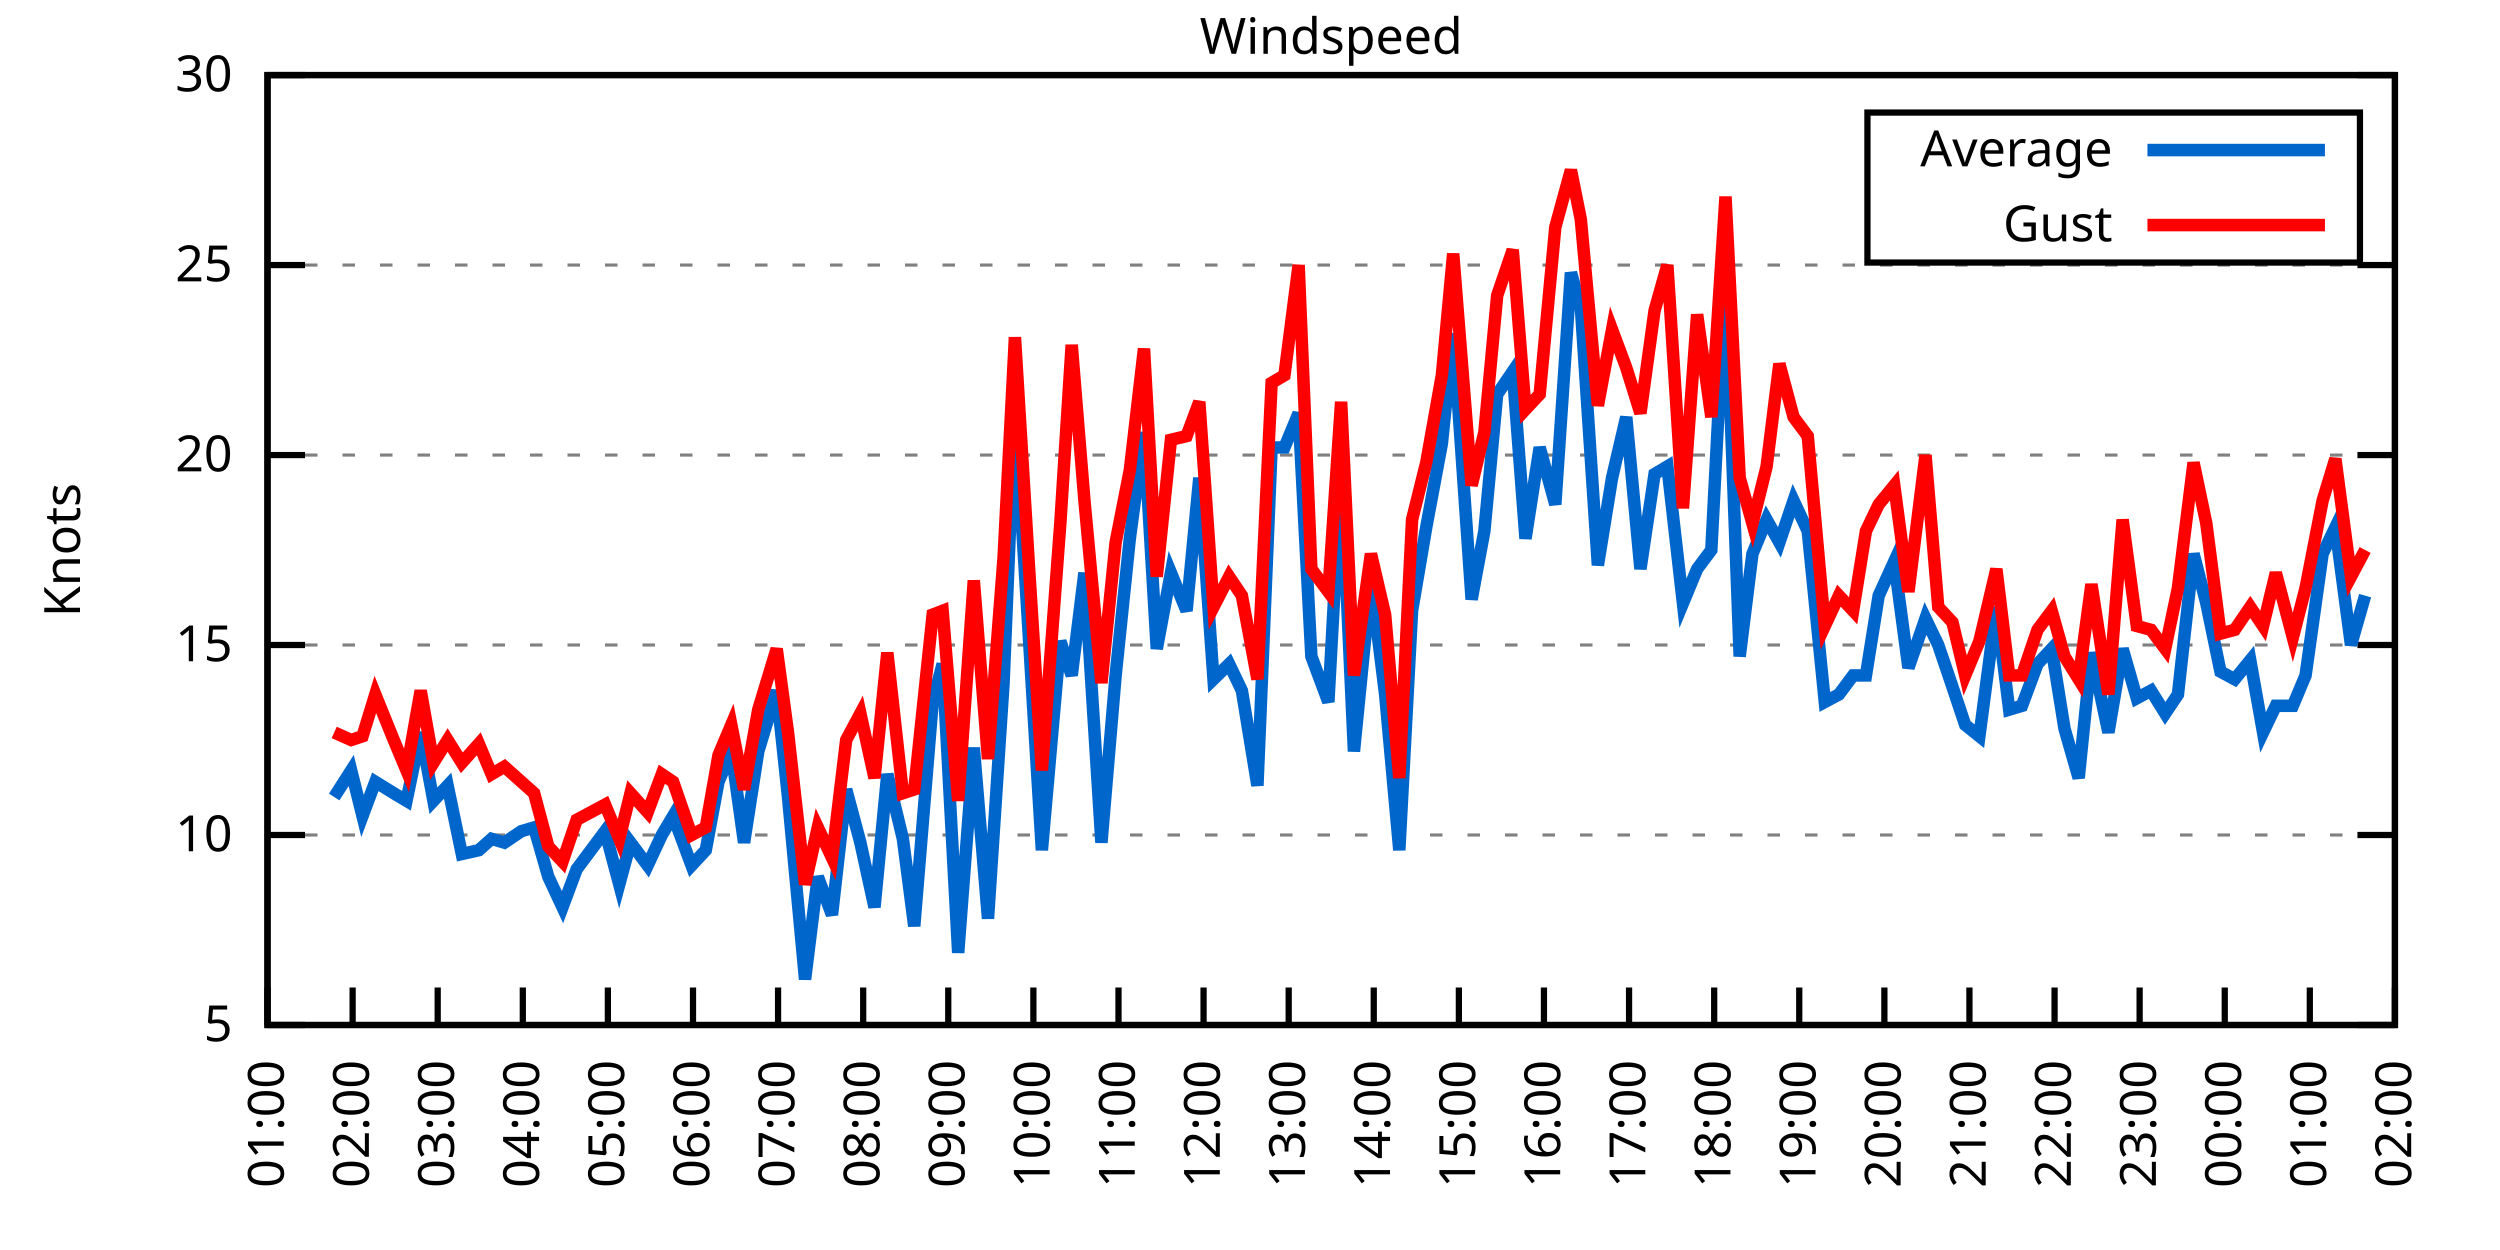
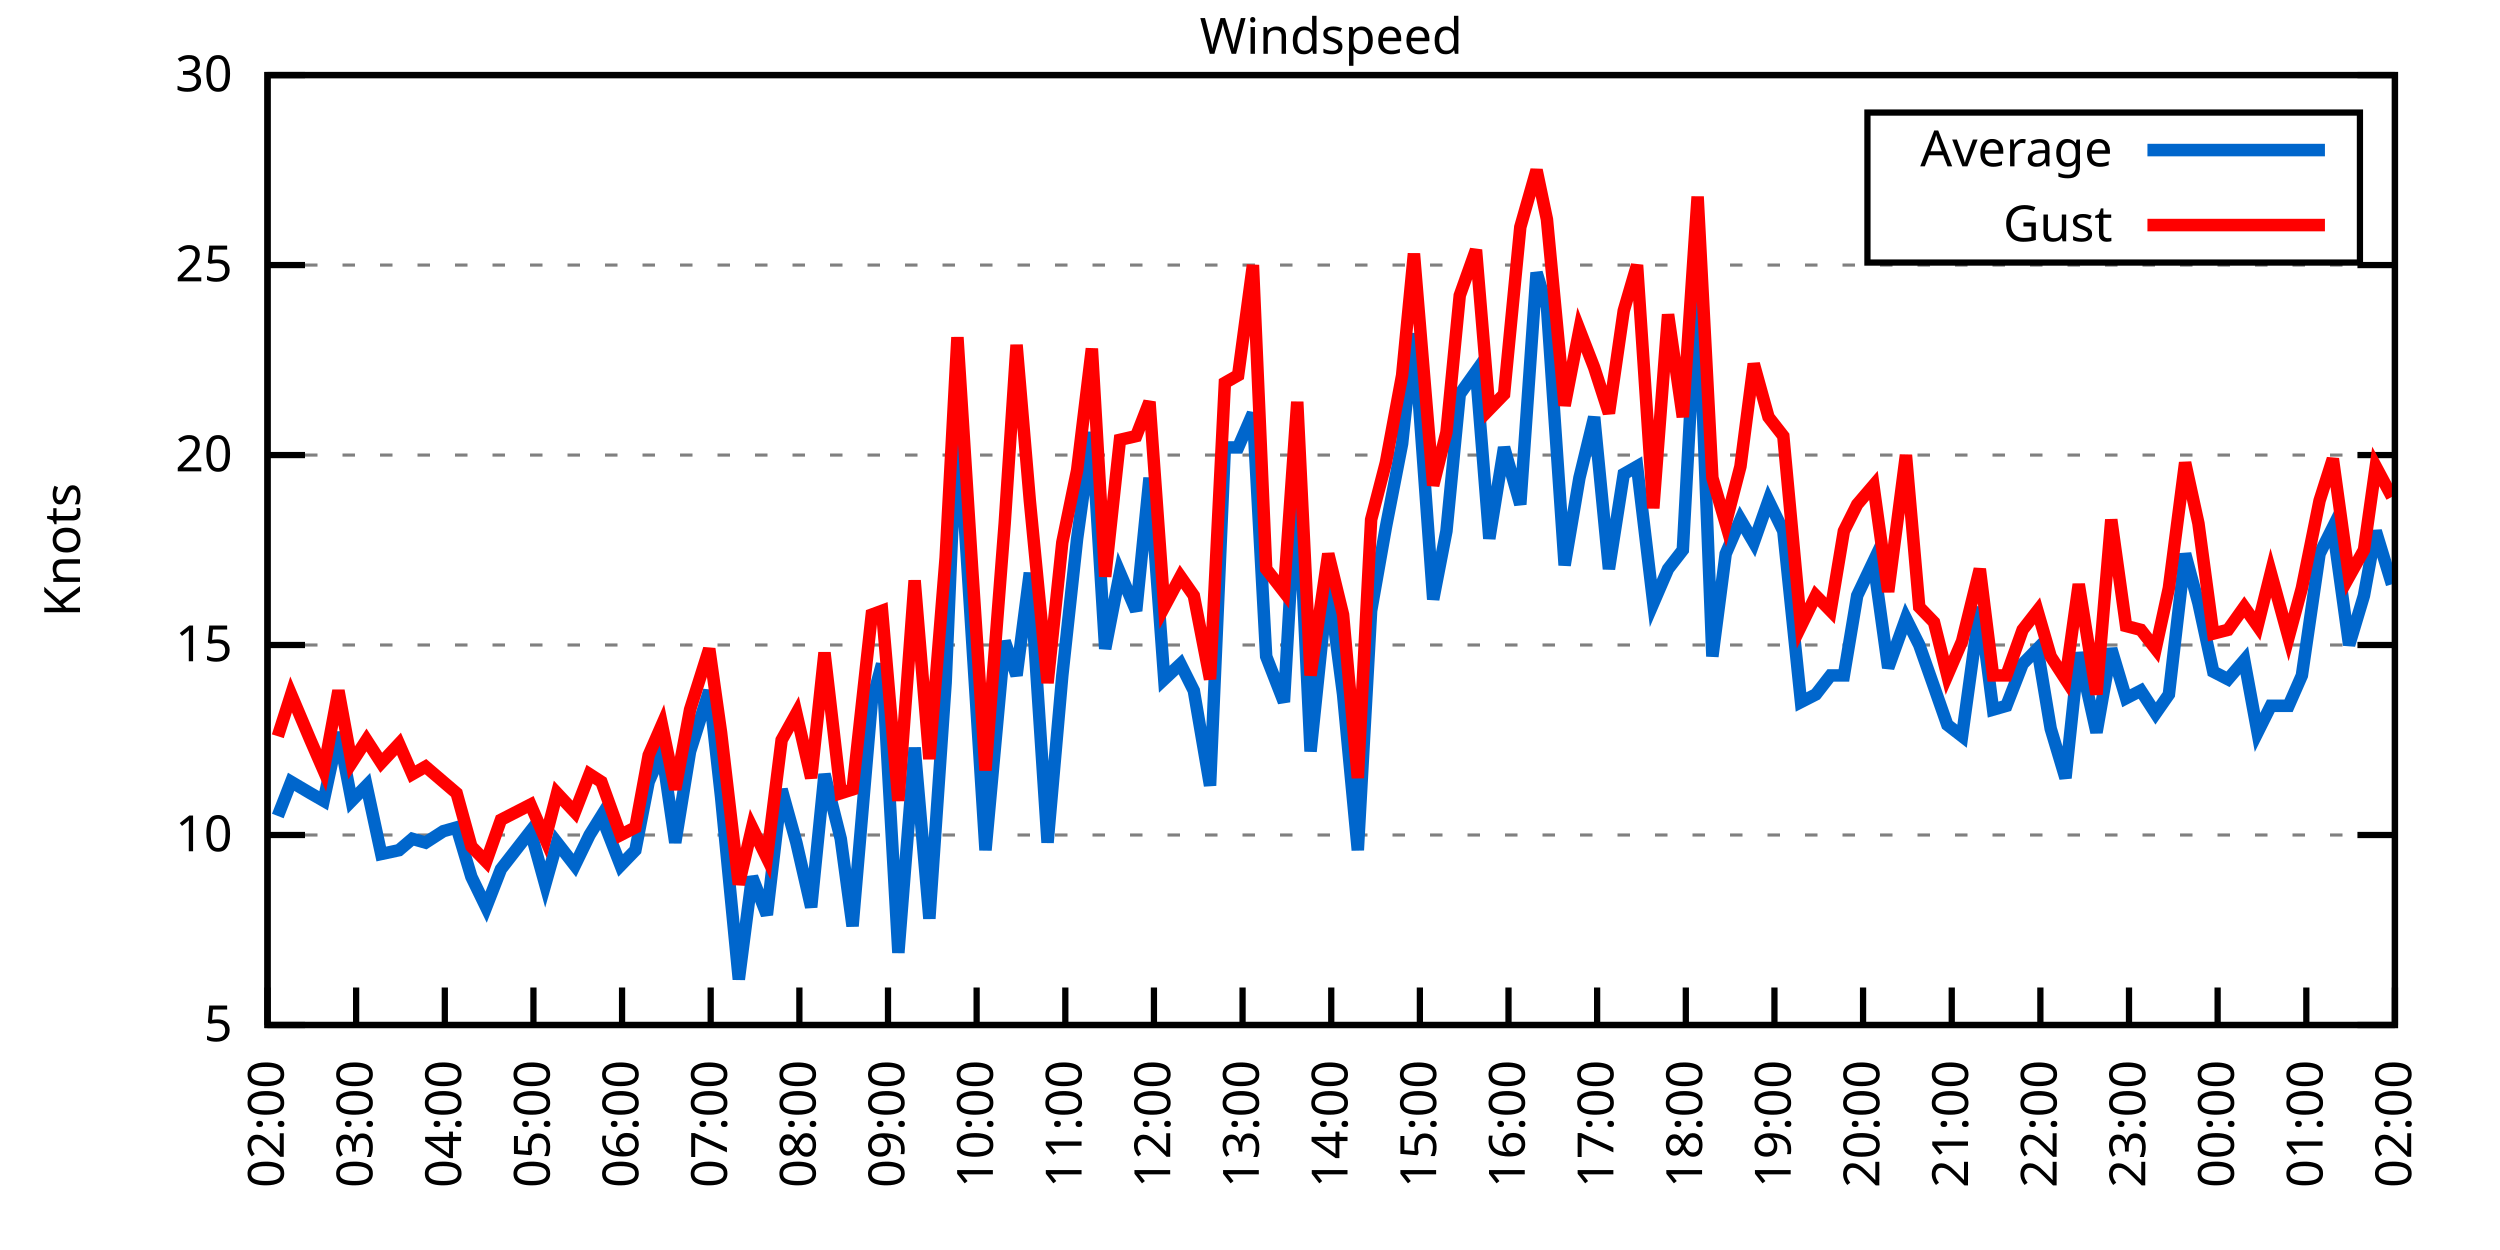
<svg xmlns="http://www.w3.org/2000/svg" xmlns:xlink="http://www.w3.org/1999/xlink" width="400" height="200" viewBox="0 0 400 200">
  <g id="gnuplot_canvas">
    <rect x="0" y="0" width="400" height="200" fill="none" />
    <defs>
      <circle id="gpDot" r="0.5" stroke-width="0.5" stroke="currentColor" />
      <path id="gpPt0" stroke-width="0.333" stroke="currentColor" d="M-1,0 h2 M0,-1 v2" />
      <path id="gpPt1" stroke-width="0.333" stroke="currentColor" d="M-1,-1 L1,1 M1,-1 L-1,1" />
      <path id="gpPt2" stroke-width="0.333" stroke="currentColor" d="M-1,0 L1,0 M0,-1 L0,1 M-1,-1 L1,1 M-1,1 L1,-1" />
      <rect id="gpPt3" stroke-width="0.333" stroke="currentColor" x="-1" y="-1" width="2" height="2" />
      <rect id="gpPt4" stroke-width="0.333" stroke="currentColor" fill="currentColor" x="-1" y="-1" width="2" height="2" />
      <circle id="gpPt5" stroke-width="0.333" stroke="currentColor" cx="0" cy="0" r="1" />
      <use xlink:href="#gpPt5" id="gpPt6" fill="currentColor" stroke="none" />
      <path id="gpPt7" stroke-width="0.333" stroke="currentColor" d="M0,-1.33 L-1.33,0.67 L1.33,0.67 z" />
      <use xlink:href="#gpPt7" id="gpPt8" fill="currentColor" stroke="none" />
      <use xlink:href="#gpPt7" id="gpPt9" stroke="currentColor" transform="rotate(180)" />
      <use xlink:href="#gpPt9" id="gpPt10" fill="currentColor" stroke="none" />
      <use xlink:href="#gpPt3" id="gpPt11" stroke="currentColor" transform="rotate(45)" />
      <use xlink:href="#gpPt11" id="gpPt12" fill="currentColor" stroke="none" />
      <path id="gpPt13" stroke-width="0.333" stroke="currentColor" d="M0,1.330 L1.265,0.411 L0.782,-1.067 L-0.782,-1.076 L-1.265,0.411 z" />
      <use xlink:href="#gpPt13" id="gpPt14" fill="currentColor" stroke="none" />
      <filter id="textbox" filterUnits="objectBoundingBox" x="0" y="0" height="1" width="1">
        <feFlood flood-color="white" flood-opacity="1" result="bgnd" />
        <feComposite in="SourceGraphic" in2="bgnd" operator="atop" />
      </filter>
      <filter id="greybox" filterUnits="objectBoundingBox" x="0" y="0" height="1" width="1">
        <feFlood flood-color="lightgrey" flood-opacity="1" result="grey" />
        <feComposite in="SourceGraphic" in2="grey" operator="atop" />
      </filter>
    </defs>
    <g fill="none" color="white" stroke="currentColor" stroke-width="1.00" stroke-linecap="butt" stroke-linejoin="miter">
</g>
    <g fill="none" color="black" stroke="currentColor" stroke-width="1.00" stroke-linecap="butt" stroke-linejoin="miter">
      <g stroke="none" shape-rendering="crispEdges">
        <polygon fill="rgb(255, 255, 255)" points="42.80,164.00 383.18,164.00 383.18,12.02 42.80,12.02 " />
      </g>
    </g>
    <g fill="none" color="black" stroke="currentColor" stroke-width="1.00" stroke-linecap="butt" stroke-linejoin="miter">
</g>
    <g fill="none" color="black" stroke="black" stroke-width="0.50" stroke-linecap="butt" stroke-linejoin="miter">
</g>
    <g fill="none" color="gray" stroke="currentColor" stroke-width="0.50" stroke-linecap="butt" stroke-linejoin="miter">
      <path stroke="gray" stroke-dasharray="2,4" class="gridline" d="M42.80,164.00 L383.19,164.00  " />
    </g>
    <g fill="none" color="gray" stroke="gray" stroke-width="1.00" stroke-linecap="butt" stroke-linejoin="miter">
</g>
    <g fill="none" color="black" stroke="currentColor" stroke-width="1.00" stroke-linecap="butt" stroke-linejoin="miter">
      <path stroke="black" d="M42.80,164.00 L48.80,164.00 M383.19,164.00 L377.19,164.00  " />
      <g transform="translate(37.20,166.60)" stroke="none" fill="black" font-family="Sans" font-size="8.00" text-anchor="end">
        <text>
          <tspan font-family="Sans"> 5</tspan>
        </text>
      </g>
    </g>
    <g fill="none" color="black" stroke="currentColor" stroke-width="1.00" stroke-linecap="butt" stroke-linejoin="miter">
</g>
    <g fill="none" color="black" stroke="black" stroke-width="0.50" stroke-linecap="butt" stroke-linejoin="miter">
</g>
    <g fill="none" color="gray" stroke="currentColor" stroke-width="0.50" stroke-linecap="butt" stroke-linejoin="miter">
      <path stroke="gray" stroke-dasharray="2,4" class="gridline" d="M42.80,133.60 L383.19,133.60  " />
    </g>
    <g fill="none" color="gray" stroke="gray" stroke-width="1.00" stroke-linecap="butt" stroke-linejoin="miter">
</g>
    <g fill="none" color="black" stroke="currentColor" stroke-width="1.00" stroke-linecap="butt" stroke-linejoin="miter">
      <path stroke="black" d="M42.80,133.60 L48.80,133.60 M383.19,133.60 L377.19,133.60  " />
      <g transform="translate(37.20,136.20)" stroke="none" fill="black" font-family="Sans" font-size="8.00" text-anchor="end">
        <text>
          <tspan font-family="Sans"> 10</tspan>
        </text>
      </g>
    </g>
    <g fill="none" color="black" stroke="currentColor" stroke-width="1.00" stroke-linecap="butt" stroke-linejoin="miter">
</g>
    <g fill="none" color="black" stroke="black" stroke-width="0.50" stroke-linecap="butt" stroke-linejoin="miter">
</g>
    <g fill="none" color="gray" stroke="currentColor" stroke-width="0.50" stroke-linecap="butt" stroke-linejoin="miter">
      <path stroke="gray" stroke-dasharray="2,4" class="gridline" d="M42.80,103.20 L383.19,103.20  " />
    </g>
    <g fill="none" color="gray" stroke="gray" stroke-width="1.00" stroke-linecap="butt" stroke-linejoin="miter">
</g>
    <g fill="none" color="black" stroke="currentColor" stroke-width="1.00" stroke-linecap="butt" stroke-linejoin="miter">
      <path stroke="black" d="M42.80,103.20 L48.80,103.20 M383.19,103.20 L377.19,103.20  " />
      <g transform="translate(37.20,105.80)" stroke="none" fill="black" font-family="Sans" font-size="8.00" text-anchor="end">
        <text>
          <tspan font-family="Sans"> 15</tspan>
        </text>
      </g>
    </g>
    <g fill="none" color="black" stroke="currentColor" stroke-width="1.00" stroke-linecap="butt" stroke-linejoin="miter">
</g>
    <g fill="none" color="black" stroke="black" stroke-width="0.50" stroke-linecap="butt" stroke-linejoin="miter">
</g>
    <g fill="none" color="gray" stroke="currentColor" stroke-width="0.50" stroke-linecap="butt" stroke-linejoin="miter">
      <path stroke="gray" stroke-dasharray="2,4" class="gridline" d="M42.80,72.81 L383.19,72.81  " />
    </g>
    <g fill="none" color="gray" stroke="gray" stroke-width="1.00" stroke-linecap="butt" stroke-linejoin="miter">
</g>
    <g fill="none" color="black" stroke="currentColor" stroke-width="1.00" stroke-linecap="butt" stroke-linejoin="miter">
      <path stroke="black" d="M42.80,72.81 L48.80,72.81 M383.19,72.81 L377.19,72.81  " />
      <g transform="translate(37.20,75.41)" stroke="none" fill="black" font-family="Sans" font-size="8.00" text-anchor="end">
        <text>
          <tspan font-family="Sans"> 20</tspan>
        </text>
      </g>
    </g>
    <g fill="none" color="black" stroke="currentColor" stroke-width="1.00" stroke-linecap="butt" stroke-linejoin="miter">
</g>
    <g fill="none" color="black" stroke="black" stroke-width="0.50" stroke-linecap="butt" stroke-linejoin="miter">
</g>
    <g fill="none" color="gray" stroke="currentColor" stroke-width="0.50" stroke-linecap="butt" stroke-linejoin="miter">
      <path stroke="gray" stroke-dasharray="2,4" class="gridline" d="M42.80,42.41 L383.19,42.41  " />
    </g>
    <g fill="none" color="gray" stroke="gray" stroke-width="1.00" stroke-linecap="butt" stroke-linejoin="miter">
</g>
    <g fill="none" color="black" stroke="currentColor" stroke-width="1.00" stroke-linecap="butt" stroke-linejoin="miter">
      <path stroke="black" d="M42.80,42.41 L48.80,42.41 M383.19,42.41 L377.19,42.41  " />
      <g transform="translate(37.20,45.01)" stroke="none" fill="black" font-family="Sans" font-size="8.00" text-anchor="end">
        <text>
          <tspan font-family="Sans"> 25</tspan>
        </text>
      </g>
    </g>
    <g fill="none" color="black" stroke="currentColor" stroke-width="1.00" stroke-linecap="butt" stroke-linejoin="miter">
</g>
    <g fill="none" color="black" stroke="black" stroke-width="0.50" stroke-linecap="butt" stroke-linejoin="miter">
</g>
    <g fill="none" color="gray" stroke="currentColor" stroke-width="0.50" stroke-linecap="butt" stroke-linejoin="miter">
      <path stroke="gray" stroke-dasharray="2,4" class="gridline" d="M42.80,12.01 L383.19,12.01  " />
    </g>
    <g fill="none" color="gray" stroke="gray" stroke-width="1.00" stroke-linecap="butt" stroke-linejoin="miter">
</g>
    <g fill="none" color="black" stroke="currentColor" stroke-width="1.00" stroke-linecap="butt" stroke-linejoin="miter">
      <path stroke="black" d="M42.80,12.01 L48.80,12.01 M383.19,12.01 L377.19,12.01  " />
      <g transform="translate(37.20,14.61)" stroke="none" fill="black" font-family="Sans" font-size="8.00" text-anchor="end">
        <text>
          <tspan font-family="Sans"> 30</tspan>
        </text>
      </g>
    </g>
    <g fill="none" color="black" stroke="currentColor" stroke-width="1.00" stroke-linecap="butt" stroke-linejoin="miter">
      <path stroke="black" d="M42.80,164.00 L42.80,158.00  " />
      <g transform="translate(45.40,169.60) rotate(270.00)" stroke="none" fill="black" font-family="Sans" font-size="8.00" text-anchor="end">
        <text>
-           <tspan font-family="Sans">01:00</tspan>
-         </text>
-       </g>
-     </g>
-     <g fill="none" color="black" stroke="currentColor" stroke-width="1.00" stroke-linecap="butt" stroke-linejoin="miter">
-       <path stroke="black" d="M56.42,164.00 L56.42,158.00  " />
-       <g transform="translate(59.02,169.60) rotate(270.00)" stroke="none" fill="black" font-family="Sans" font-size="8.00" text-anchor="end">
-         <text>
          <tspan font-family="Sans">02:00</tspan>
        </text>
      </g>
    </g>
    <g fill="none" color="black" stroke="currentColor" stroke-width="1.00" stroke-linecap="butt" stroke-linejoin="miter">
-       <path stroke="black" d="M70.03,164.00 L70.03,158.00  " />
-       <g transform="translate(72.63,169.60) rotate(270.00)" stroke="none" fill="black" font-family="Sans" font-size="8.00" text-anchor="end">
+       <path stroke="black" d="M56.98,164.00 L56.98,158.00  " />
+       <g transform="translate(59.58,169.60) rotate(270.00)" stroke="none" fill="black" font-family="Sans" font-size="8.00" text-anchor="end">
        <text>
          <tspan font-family="Sans">03:00</tspan>
        </text>
      </g>
    </g>
    <g fill="none" color="black" stroke="currentColor" stroke-width="1.00" stroke-linecap="butt" stroke-linejoin="miter">
-       <path stroke="black" d="M83.65,164.00 L83.65,158.00  " />
-       <g transform="translate(86.25,169.60) rotate(270.00)" stroke="none" fill="black" font-family="Sans" font-size="8.00" text-anchor="end">
+       <path stroke="black" d="M71.17,164.00 L71.17,158.00  " />
+       <g transform="translate(73.77,169.60) rotate(270.00)" stroke="none" fill="black" font-family="Sans" font-size="8.00" text-anchor="end">
        <text>
          <tspan font-family="Sans">04:00</tspan>
        </text>
      </g>
    </g>
    <g fill="none" color="black" stroke="currentColor" stroke-width="1.00" stroke-linecap="butt" stroke-linejoin="miter">
-       <path stroke="black" d="M97.26,164.00 L97.26,158.00  " />
-       <g transform="translate(99.86,169.60) rotate(270.00)" stroke="none" fill="black" font-family="Sans" font-size="8.00" text-anchor="end">
+       <path stroke="black" d="M85.35,164.00 L85.35,158.00  " />
+       <g transform="translate(87.95,169.60) rotate(270.00)" stroke="none" fill="black" font-family="Sans" font-size="8.00" text-anchor="end">
        <text>
          <tspan font-family="Sans">05:00</tspan>
        </text>
      </g>
    </g>
    <g fill="none" color="black" stroke="currentColor" stroke-width="1.00" stroke-linecap="butt" stroke-linejoin="miter">
-       <path stroke="black" d="M110.88,164.00 L110.88,158.00  " />
-       <g transform="translate(113.48,169.60) rotate(270.00)" stroke="none" fill="black" font-family="Sans" font-size="8.00" text-anchor="end">
+       <path stroke="black" d="M99.53,164.00 L99.53,158.00  " />
+       <g transform="translate(102.13,169.60) rotate(270.00)" stroke="none" fill="black" font-family="Sans" font-size="8.00" text-anchor="end">
        <text>
          <tspan font-family="Sans">06:00</tspan>
        </text>
      </g>
    </g>
    <g fill="none" color="black" stroke="currentColor" stroke-width="1.00" stroke-linecap="butt" stroke-linejoin="miter">
-       <path stroke="black" d="M124.49,164.00 L124.49,158.00  " />
-       <g transform="translate(127.09,169.60) rotate(270.00)" stroke="none" fill="black" font-family="Sans" font-size="8.00" text-anchor="end">
+       <path stroke="black" d="M113.71,164.00 L113.71,158.00  " />
+       <g transform="translate(116.31,169.60) rotate(270.00)" stroke="none" fill="black" font-family="Sans" font-size="8.00" text-anchor="end">
        <text>
          <tspan font-family="Sans">07:00</tspan>
        </text>
      </g>
    </g>
    <g fill="none" color="black" stroke="currentColor" stroke-width="1.00" stroke-linecap="butt" stroke-linejoin="miter">
-       <path stroke="black" d="M138.11,164.00 L138.11,158.00  " />
-       <g transform="translate(140.71,169.60) rotate(270.00)" stroke="none" fill="black" font-family="Sans" font-size="8.00" text-anchor="end">
+       <path stroke="black" d="M127.90,164.00 L127.90,158.00  " />
+       <g transform="translate(130.50,169.60) rotate(270.00)" stroke="none" fill="black" font-family="Sans" font-size="8.00" text-anchor="end">
        <text>
          <tspan font-family="Sans">08:00</tspan>
        </text>
      </g>
    </g>
    <g fill="none" color="black" stroke="currentColor" stroke-width="1.00" stroke-linecap="butt" stroke-linejoin="miter">
-       <path stroke="black" d="M151.72,164.00 L151.72,158.00  " />
-       <g transform="translate(154.32,169.60) rotate(270.00)" stroke="none" fill="black" font-family="Sans" font-size="8.00" text-anchor="end">
+       <path stroke="black" d="M142.08,164.00 L142.08,158.00  " />
+       <g transform="translate(144.68,169.60) rotate(270.00)" stroke="none" fill="black" font-family="Sans" font-size="8.00" text-anchor="end">
        <text>
          <tspan font-family="Sans">09:00</tspan>
        </text>
      </g>
    </g>
    <g fill="none" color="black" stroke="currentColor" stroke-width="1.00" stroke-linecap="butt" stroke-linejoin="miter">
-       <path stroke="black" d="M165.34,164.00 L165.34,158.00  " />
-       <g transform="translate(167.94,169.60) rotate(270.00)" stroke="none" fill="black" font-family="Sans" font-size="8.00" text-anchor="end">
+       <path stroke="black" d="M156.26,164.00 L156.26,158.00  " />
+       <g transform="translate(158.86,169.60) rotate(270.00)" stroke="none" fill="black" font-family="Sans" font-size="8.00" text-anchor="end">
        <text>
          <tspan font-family="Sans">10:00</tspan>
        </text>
      </g>
    </g>
    <g fill="none" color="black" stroke="currentColor" stroke-width="1.00" stroke-linecap="butt" stroke-linejoin="miter">
-       <path stroke="black" d="M178.96,164.00 L178.96,158.00  " />
-       <g transform="translate(181.56,169.60) rotate(270.00)" stroke="none" fill="black" font-family="Sans" font-size="8.00" text-anchor="end">
+       <path stroke="black" d="M170.45,164.00 L170.45,158.00  " />
+       <g transform="translate(173.05,169.60) rotate(270.00)" stroke="none" fill="black" font-family="Sans" font-size="8.00" text-anchor="end">
        <text>
          <tspan font-family="Sans">11:00</tspan>
        </text>
      </g>
    </g>
    <g fill="none" color="black" stroke="currentColor" stroke-width="1.00" stroke-linecap="butt" stroke-linejoin="miter">
-       <path stroke="black" d="M192.57,164.00 L192.57,158.00  " />
-       <g transform="translate(195.17,169.60) rotate(270.00)" stroke="none" fill="black" font-family="Sans" font-size="8.00" text-anchor="end">
+       <path stroke="black" d="M184.63,164.00 L184.63,158.00  " />
+       <g transform="translate(187.23,169.60) rotate(270.00)" stroke="none" fill="black" font-family="Sans" font-size="8.00" text-anchor="end">
        <text>
          <tspan font-family="Sans">12:00</tspan>
        </text>
      </g>
    </g>
    <g fill="none" color="black" stroke="currentColor" stroke-width="1.00" stroke-linecap="butt" stroke-linejoin="miter">
-       <path stroke="black" d="M206.19,164.00 L206.19,158.00  " />
-       <g transform="translate(208.79,169.60) rotate(270.00)" stroke="none" fill="black" font-family="Sans" font-size="8.00" text-anchor="end">
+       <path stroke="black" d="M198.81,164.00 L198.81,158.00  " />
+       <g transform="translate(201.41,169.60) rotate(270.00)" stroke="none" fill="black" font-family="Sans" font-size="8.00" text-anchor="end">
        <text>
          <tspan font-family="Sans">13:00</tspan>
        </text>
      </g>
    </g>
    <g fill="none" color="black" stroke="currentColor" stroke-width="1.00" stroke-linecap="butt" stroke-linejoin="miter">
-       <path stroke="black" d="M219.80,164.00 L219.80,158.00  " />
-       <g transform="translate(222.40,169.60) rotate(270.00)" stroke="none" fill="black" font-family="Sans" font-size="8.00" text-anchor="end">
+       <path stroke="black" d="M213.00,164.00 L213.00,158.00  " />
+       <g transform="translate(215.60,169.60) rotate(270.00)" stroke="none" fill="black" font-family="Sans" font-size="8.00" text-anchor="end">
        <text>
          <tspan font-family="Sans">14:00</tspan>
        </text>
      </g>
    </g>
    <g fill="none" color="black" stroke="currentColor" stroke-width="1.00" stroke-linecap="butt" stroke-linejoin="miter">
-       <path stroke="black" d="M233.42,164.00 L233.42,158.00  " />
-       <g transform="translate(236.02,169.60) rotate(270.00)" stroke="none" fill="black" font-family="Sans" font-size="8.00" text-anchor="end">
+       <path stroke="black" d="M227.18,164.00 L227.18,158.00  " />
+       <g transform="translate(229.78,169.60) rotate(270.00)" stroke="none" fill="black" font-family="Sans" font-size="8.00" text-anchor="end">
        <text>
          <tspan font-family="Sans">15:00</tspan>
        </text>
      </g>
    </g>
    <g fill="none" color="black" stroke="currentColor" stroke-width="1.00" stroke-linecap="butt" stroke-linejoin="miter">
-       <path stroke="black" d="M247.03,164.00 L247.03,158.00  " />
-       <g transform="translate(249.63,169.60) rotate(270.00)" stroke="none" fill="black" font-family="Sans" font-size="8.00" text-anchor="end">
+       <path stroke="black" d="M241.36,164.00 L241.36,158.00  " />
+       <g transform="translate(243.96,169.60) rotate(270.00)" stroke="none" fill="black" font-family="Sans" font-size="8.00" text-anchor="end">
        <text>
          <tspan font-family="Sans">16:00</tspan>
        </text>
      </g>
    </g>
    <g fill="none" color="black" stroke="currentColor" stroke-width="1.00" stroke-linecap="butt" stroke-linejoin="miter">
-       <path stroke="black" d="M260.65,164.00 L260.65,158.00  " />
-       <g transform="translate(263.25,169.60) rotate(270.00)" stroke="none" fill="black" font-family="Sans" font-size="8.00" text-anchor="end">
+       <path stroke="black" d="M255.54,164.00 L255.54,158.00  " />
+       <g transform="translate(258.14,169.60) rotate(270.00)" stroke="none" fill="black" font-family="Sans" font-size="8.00" text-anchor="end">
        <text>
          <tspan font-family="Sans">17:00</tspan>
        </text>
      </g>
    </g>
    <g fill="none" color="black" stroke="currentColor" stroke-width="1.00" stroke-linecap="butt" stroke-linejoin="miter">
-       <path stroke="black" d="M274.27,164.00 L274.27,158.00  " />
-       <g transform="translate(276.87,169.60) rotate(270.00)" stroke="none" fill="black" font-family="Sans" font-size="8.00" text-anchor="end">
+       <path stroke="black" d="M269.73,164.00 L269.73,158.00  " />
+       <g transform="translate(272.33,169.60) rotate(270.00)" stroke="none" fill="black" font-family="Sans" font-size="8.00" text-anchor="end">
        <text>
          <tspan font-family="Sans">18:00</tspan>
        </text>
      </g>
    </g>
    <g fill="none" color="black" stroke="currentColor" stroke-width="1.00" stroke-linecap="butt" stroke-linejoin="miter">
-       <path stroke="black" d="M287.88,164.00 L287.88,158.00  " />
-       <g transform="translate(290.48,169.60) rotate(270.00)" stroke="none" fill="black" font-family="Sans" font-size="8.00" text-anchor="end">
+       <path stroke="black" d="M283.91,164.00 L283.91,158.00  " />
+       <g transform="translate(286.51,169.60) rotate(270.00)" stroke="none" fill="black" font-family="Sans" font-size="8.00" text-anchor="end">
        <text>
          <tspan font-family="Sans">19:00</tspan>
        </text>
      </g>
    </g>
    <g fill="none" color="black" stroke="currentColor" stroke-width="1.00" stroke-linecap="butt" stroke-linejoin="miter">
-       <path stroke="black" d="M301.50,164.00 L301.50,158.00  " />
-       <g transform="translate(304.10,169.60) rotate(270.00)" stroke="none" fill="black" font-family="Sans" font-size="8.00" text-anchor="end">
+       <path stroke="black" d="M298.09,164.00 L298.09,158.00  " />
+       <g transform="translate(300.69,169.60) rotate(270.00)" stroke="none" fill="black" font-family="Sans" font-size="8.00" text-anchor="end">
        <text>
          <tspan font-family="Sans">20:00</tspan>
        </text>
      </g>
    </g>
    <g fill="none" color="black" stroke="currentColor" stroke-width="1.00" stroke-linecap="butt" stroke-linejoin="miter">
-       <path stroke="black" d="M315.11,164.00 L315.11,158.00  " />
-       <g transform="translate(317.71,169.60) rotate(270.00)" stroke="none" fill="black" font-family="Sans" font-size="8.00" text-anchor="end">
+       <path stroke="black" d="M312.28,164.00 L312.28,158.00  " />
+       <g transform="translate(314.88,169.60) rotate(270.00)" stroke="none" fill="black" font-family="Sans" font-size="8.00" text-anchor="end">
        <text>
          <tspan font-family="Sans">21:00</tspan>
        </text>
      </g>
    </g>
    <g fill="none" color="black" stroke="currentColor" stroke-width="1.00" stroke-linecap="butt" stroke-linejoin="miter">
-       <path stroke="black" d="M328.73,164.00 L328.73,158.00  " />
-       <g transform="translate(331.33,169.60) rotate(270.00)" stroke="none" fill="black" font-family="Sans" font-size="8.00" text-anchor="end">
+       <path stroke="black" d="M326.46,164.00 L326.46,158.00  " />
+       <g transform="translate(329.06,169.60) rotate(270.00)" stroke="none" fill="black" font-family="Sans" font-size="8.00" text-anchor="end">
        <text>
          <tspan font-family="Sans">22:00</tspan>
        </text>
      </g>
    </g>
    <g fill="none" color="black" stroke="currentColor" stroke-width="1.00" stroke-linecap="butt" stroke-linejoin="miter">
-       <path stroke="black" d="M342.34,164.00 L342.34,158.00  " />
-       <g transform="translate(344.94,169.60) rotate(270.00)" stroke="none" fill="black" font-family="Sans" font-size="8.00" text-anchor="end">
+       <path stroke="black" d="M340.64,164.00 L340.64,158.00  " />
+       <g transform="translate(343.24,169.60) rotate(270.00)" stroke="none" fill="black" font-family="Sans" font-size="8.00" text-anchor="end">
        <text>
          <tspan font-family="Sans">23:00</tspan>
        </text>
      </g>
    </g>
    <g fill="none" color="black" stroke="currentColor" stroke-width="1.00" stroke-linecap="butt" stroke-linejoin="miter">
-       <path stroke="black" d="M355.96,164.00 L355.96,158.00  " />
-       <g transform="translate(358.56,169.60) rotate(270.00)" stroke="none" fill="black" font-family="Sans" font-size="8.00" text-anchor="end">
+       <path stroke="black" d="M354.82,164.00 L354.82,158.00  " />
+       <g transform="translate(357.42,169.60) rotate(270.00)" stroke="none" fill="black" font-family="Sans" font-size="8.00" text-anchor="end">
        <text>
          <tspan font-family="Sans">00:00</tspan>
        </text>
      </g>
    </g>
    <g fill="none" color="black" stroke="currentColor" stroke-width="1.00" stroke-linecap="butt" stroke-linejoin="miter">
-       <path stroke="black" d="M369.57,164.00 L369.57,158.00  " />
-       <g transform="translate(372.17,169.60) rotate(270.00)" stroke="none" fill="black" font-family="Sans" font-size="8.00" text-anchor="end">
+       <path stroke="black" d="M369.01,164.00 L369.01,158.00  " />
+       <g transform="translate(371.61,169.60) rotate(270.00)" stroke="none" fill="black" font-family="Sans" font-size="8.00" text-anchor="end">
        <text>
          <tspan font-family="Sans">01:00</tspan>
        </text>
      </g>
    </g>
    <g fill="none" color="black" stroke="currentColor" stroke-width="1.00" stroke-linecap="butt" stroke-linejoin="miter">
      <path stroke="black" d="M383.19,164.00 L383.19,158.00  " />
      <g transform="translate(385.79,169.60) rotate(270.00)" stroke="none" fill="black" font-family="Sans" font-size="8.00" text-anchor="end">
        <text>
          <tspan font-family="Sans">02:00</tspan>
        </text>
      </g>
    </g>
    <g fill="none" color="black" stroke="currentColor" stroke-width="1.00" stroke-linecap="butt" stroke-linejoin="miter">
</g>
    <g fill="none" color="black" stroke="currentColor" stroke-width="1.00" stroke-linecap="butt" stroke-linejoin="miter">
      <path stroke="black" d="M42.80,12.01 L42.80,164.00 L383.19,164.00 L383.19,12.01 L42.80,12.01 Z  " />
    </g>
    <g fill="none" color="black" stroke="currentColor" stroke-width="1.00" stroke-linecap="butt" stroke-linejoin="miter">
</g>
    <g fill="none" color="black" stroke="currentColor" stroke-width="1.00" stroke-linecap="butt" stroke-linejoin="miter">
      <path stroke="black" d="M298.79,42.01 L298.79,18.01 L377.59,18.01 L377.59,42.01 L298.79,42.01 Z  " />
    </g>
    <g id="Windspeed_plot_1">
      <g fill="none" color="white" stroke="black" stroke-width="2.00" stroke-linecap="butt" stroke-linejoin="miter">
</g>
      <g fill="none" color="black" stroke="currentColor" stroke-width="2.00" stroke-linecap="butt" stroke-linejoin="miter">
        <g transform="translate(337.99,26.61)" stroke="none" fill="black" font-family="Sans" font-size="8.00" text-anchor="end">
          <text>
            <tspan font-family="Sans">Average</tspan>
          </text>
        </g>
      </g>
      <g fill="none" color="black" stroke="currentColor" stroke-width="2.00" stroke-linecap="butt" stroke-linejoin="miter">
-         <path stroke="rgb(  0, 102, 204)" d="M343.59,24.01 L371.99,24.01 M53.47,127.52 L56.19,123.27 L58.00,130.56 L60.05,125.09 L63.00,126.91 L65.04,128.13   L67.31,117.19 L69.35,128.13 L71.62,125.70 L73.89,136.64 L76.61,136.03 L78.65,134.21 L80.70,134.82 L83.42,132.99   L85.46,132.39 L87.73,140.29 L90.00,145.15 L92.27,139.07 L96.81,132.99 L99.08,141.51 L100.89,134.82 L103.62,138.47   L105.89,133.60 L107.70,130.56 L110.65,138.47 L112.92,136.03 L114.96,125.09 L117.01,120.23 L119.05,134.82 L121.32,120.23   L124.27,110.50 L126.08,127.52 L128.81,156.70 L130.85,140.29 L133.12,146.37 L135.39,126.31 L137.66,134.82 L139.92,145.15   L141.97,123.87 L144.46,134.21 L146.28,148.19 L149.23,112.32 L150.82,106.24 L153.31,152.45 L155.81,119.62 L158.08,146.98   L160.57,109.28 L162.39,65.51 L164.66,102.60 L166.70,136.03 L169.65,102.60 L171.47,108.07 L173.51,91.65 L176.23,134.82   L178.50,108.07 L180.77,86.18 L183.04,69.16 L185.08,103.81 L187.35,91.65 L189.85,97.73 L191.89,76.45 L194.16,108.68   L196.66,106.24 L198.70,110.50 L201.19,125.70 L203.46,71.59 L205.51,71.59 L207.78,66.12 L209.82,105.03 L212.54,112.32   L214.58,75.24 L216.63,120.23 L219.35,92.87 L221.62,111.11 L223.89,136.03 L225.93,97.73 L228.20,84.36 L230.70,70.98   L232.51,53.35 L235.46,95.91 L237.50,84.97 L239.55,63.08 L242.04,59.43 L244.08,86.18 L246.35,71.59 L248.85,80.71   L251.35,43.62 L252.93,49.10 L255.66,90.44 L257.93,76.45 L260.20,66.73 L262.47,91.04 L264.73,75.85 L266.78,74.63   L269.27,96.52 L271.54,91.04 L273.81,88.00 L276.08,44.23 L278.35,105.03 L280.39,88.61 L282.66,83.14 L284.70,86.79   L286.97,80.10 L289.24,84.97 L291.97,112.32 L294.23,111.11 L296.50,108.07 L298.55,108.07 L300.59,95.30 L303.08,89.83   L305.35,106.85 L308.08,98.95 L310.12,103.20 L312.39,109.89 L314.43,115.97 L316.70,117.80 L319.42,97.12 L321.47,113.54   L323.51,112.93 L326.00,106.24 L328.27,103.81 L330.32,116.58 L332.59,124.48 L334.63,104.42 L337.35,117.19 L339.62,103.81   L341.89,111.72 L344.16,110.50 L346.43,114.15 L348.47,111.11 L350.97,88.61 L353.01,96.52 L355.28,107.46 L357.55,108.68   L360.04,105.64 L362.09,117.19 L364.13,112.93 L366.85,112.93 L368.89,108.07 L371.62,88.61 L373.66,84.36 L376.16,103.20   L378.42,95.30  " />
+         <path stroke="rgb(  0, 102, 204)" d="M343.59,24.01 L371.99,24.01 M44.45,130.56 L46.58,125.09 L49.66,126.91 L51.78,128.13 L54.15,117.19 L56.27,128.13   L58.64,125.70 L61.00,136.64 L63.84,136.03 L65.97,134.21 L68.09,134.82 L70.93,132.99 L73.06,132.39 L75.42,140.29   L77.78,145.15 L80.15,139.07 L84.88,132.99 L87.24,141.51 L89.13,134.82 L91.97,138.47 L94.33,133.60 L96.22,130.56   L99.30,138.47 L101.66,136.03 L103.79,125.09 L105.91,120.23 L108.04,134.82 L110.41,120.23 L113.48,110.50 L115.37,127.52   L118.21,156.70 L120.33,140.29 L122.70,146.37 L125.06,126.31 L127.42,134.82 L129.79,145.15 L131.92,123.87 L134.52,134.21   L136.41,148.19 L139.48,112.32 L141.13,106.24 L143.74,152.45 L146.34,119.62 L148.70,146.98 L151.30,109.28 L153.19,65.51   L155.55,102.60 L157.68,136.03 L160.75,102.60 L162.65,108.07 L164.77,91.65 L167.61,134.82 L169.97,108.07 L172.34,86.18   L174.70,69.16 L176.83,103.81 L179.19,91.65 L181.79,97.73 L183.92,76.45 L186.28,108.68 L188.88,106.24 L191.01,110.50   L193.61,125.70 L195.98,71.59 L198.10,71.59 L200.47,66.12 L202.59,105.03 L205.43,112.32 L207.56,75.24 L209.69,120.23   L212.52,92.87 L214.89,111.11 L217.25,136.03 L219.38,97.73 L221.74,84.36 L224.34,70.98 L226.23,53.35 L229.31,95.91   L231.43,84.97 L233.56,63.08 L236.16,59.43 L238.29,86.18 L240.65,71.59 L243.25,80.71 L245.85,43.62 L247.51,49.10   L250.34,90.44 L252.71,76.45 L255.07,66.73 L257.43,91.04 L259.80,75.85 L261.93,74.63 L264.53,96.52 L266.89,91.04   L269.25,88.00 L271.62,44.23 L273.98,105.03 L276.11,88.61 L278.47,83.14 L280.60,86.79 L282.96,80.10 L285.33,84.97   L288.16,112.32 L290.53,111.11 L292.89,108.07 L295.02,108.07 L297.15,95.30 L299.75,89.83 L302.11,106.85 L304.95,98.95   L307.08,103.20 L309.44,109.89 L311.57,115.97 L313.93,117.80 L316.77,97.12 L318.89,113.54 L321.02,112.93 L323.62,106.24   L325.99,103.81 L328.11,116.58 L330.48,124.48 L332.60,104.42 L335.44,117.19 L337.80,103.81 L340.17,111.72 L342.53,110.50   L344.90,114.15 L347.02,111.11 L349.62,88.61 L351.75,96.52 L354.12,107.46 L356.48,108.68 L359.08,105.64 L361.21,117.19   L363.33,112.93 L366.17,112.93 L368.30,108.07 L371.13,88.61 L373.26,84.36 L375.86,103.20 L378.23,95.30 L380.12,84.97   L382.72,93.48  " />
      </g>
    </g>
    <g id="Windspeed_plot_2">
      <g fill="none" color="black" stroke="currentColor" stroke-width="2.00" stroke-linecap="butt" stroke-linejoin="miter">
        <g transform="translate(337.99,38.61)" stroke="none" fill="black" font-family="Sans" font-size="8.00" text-anchor="end">
          <text>
            <tspan font-family="Sans">Gust</tspan>
          </text>
        </g>
      </g>
      <g fill="none" color="black" stroke="currentColor" stroke-width="2.00" stroke-linecap="butt" stroke-linejoin="miter">
-         <path stroke="rgb(255,   0,   0)" d="M343.59,36.01 L371.99,36.01 M53.47,117.19 L56.19,118.40 L58.00,117.80 L60.05,111.11 L63.00,118.40 L65.04,123.27   L67.31,110.50 L69.35,122.05 L71.62,118.40 L73.89,122.05 L76.61,119.01 L78.65,123.87 L80.70,122.66 L83.42,125.09   L85.46,126.91 L87.73,135.43 L90.00,137.86 L92.27,131.17 L96.81,128.74 L99.08,134.21 L100.89,126.91 L103.62,129.95   L105.89,123.87 L107.70,125.09 L110.65,133.60 L112.92,132.39 L114.96,120.83 L117.01,115.97 L119.05,126.31 L121.32,113.54   L124.27,103.81 L126.08,117.19 L128.81,141.51 L130.85,132.39 L133.12,137.25 L135.39,118.40 L137.66,114.15 L139.92,124.48   L141.97,104.42 L144.46,126.91 L146.28,126.31 L149.23,98.34 L150.82,97.73 L153.31,128.13 L155.81,92.87 L158.08,121.44   L160.57,89.22 L162.39,53.96 L164.66,91.04 L166.70,123.27 L169.65,83.75 L171.47,55.18 L173.51,80.10 L176.23,109.28   L178.50,86.79 L180.77,75.24 L183.04,55.78 L185.08,92.26 L187.35,70.37 L189.85,69.77 L191.89,64.29 L194.16,97.12   L196.66,92.26 L198.70,95.30 L201.19,108.68 L203.46,61.25 L205.51,60.04 L207.78,42.41 L209.82,91.04 L212.54,94.69   L214.58,64.29 L216.63,108.07 L219.35,88.61 L221.62,98.34 L223.89,124.48 L225.93,83.14 L228.20,74.02 L230.70,60.04   L232.51,40.58 L235.46,77.67 L237.50,69.16 L239.55,47.27 L242.04,39.98 L244.08,65.51 L246.35,63.08 L248.85,36.33   L251.35,27.21 L252.93,35.11 L255.66,64.90 L257.93,52.74 L260.20,58.82 L262.47,66.12 L264.73,49.70 L266.78,42.41   L269.27,81.32 L271.54,50.31 L273.81,66.73 L276.08,31.46 L278.35,76.45 L280.39,83.75 L282.66,74.63 L284.70,58.21   L286.97,66.73 L289.24,69.77 L291.97,100.16 L294.23,95.30 L296.50,97.73 L298.55,84.97 L300.59,80.71 L303.08,77.67   L305.35,94.69 L308.08,72.81 L310.12,97.12 L312.39,99.56 L314.43,108.07 L316.70,102.60 L319.42,91.04 L321.47,108.07   L323.51,108.07 L326.00,100.77 L328.27,97.73 L330.32,105.03 L332.59,108.68 L334.63,93.48 L337.35,111.11 L339.62,83.14   L341.89,100.16 L344.16,100.77 L346.43,103.81 L348.47,94.08 L350.97,74.02 L353.01,83.75 L355.28,101.38 L357.55,100.77   L360.04,97.12 L362.09,100.16 L364.13,91.65 L366.85,101.99 L368.89,94.08 L371.62,80.10 L373.66,73.41 L376.16,92.26   L378.42,88.00  " />
+         <path stroke="rgb(255,   0,   0)" d="M343.59,36.01 L371.99,36.01 M44.45,117.80 L46.58,111.11 L49.66,118.40 L51.78,123.27 L54.15,110.50 L56.27,122.05   L58.64,118.40 L61.00,122.05 L63.84,119.01 L65.97,123.87 L68.09,122.66 L70.93,125.09 L73.06,126.91 L75.42,135.43   L77.78,137.86 L80.15,131.17 L84.88,128.74 L87.24,134.21 L89.13,126.91 L91.97,129.95 L94.33,123.87 L96.22,125.09   L99.30,133.60 L101.66,132.39 L103.79,120.83 L105.91,115.97 L108.04,126.31 L110.41,113.54 L113.48,103.81 L115.37,117.19   L118.21,141.51 L120.33,132.39 L122.70,137.25 L125.06,118.40 L127.42,114.15 L129.79,124.48 L131.92,104.42 L134.52,126.91   L136.41,126.31 L139.48,98.34 L141.13,97.73 L143.74,128.13 L146.34,92.87 L148.70,121.44 L151.30,89.22 L153.19,53.96   L155.55,91.04 L157.68,123.27 L160.75,83.75 L162.65,55.18 L164.77,80.10 L167.61,109.28 L169.97,86.79 L172.34,75.24   L174.70,55.78 L176.83,92.26 L179.19,70.37 L181.79,69.77 L183.92,64.29 L186.28,97.12 L188.88,92.26 L191.01,95.30   L193.61,108.68 L195.98,61.25 L198.10,60.04 L200.47,42.41 L202.59,91.04 L205.43,94.69 L207.56,64.29 L209.69,108.07   L212.52,88.61 L214.89,98.34 L217.25,124.48 L219.38,83.14 L221.74,74.02 L224.34,60.04 L226.23,40.58 L229.31,77.67   L231.43,69.16 L233.56,47.27 L236.16,39.98 L238.29,65.51 L240.65,63.08 L243.25,36.33 L245.85,27.21 L247.51,35.11   L250.34,64.90 L252.71,52.74 L255.07,58.82 L257.43,66.12 L259.80,49.70 L261.93,42.41 L264.53,81.32 L266.89,50.31   L269.25,66.73 L271.62,31.46 L273.98,76.45 L276.11,83.75 L278.47,74.63 L280.60,58.21 L282.96,66.73 L285.33,69.77   L288.16,100.16 L290.53,95.30 L292.89,97.73 L295.02,84.97 L297.15,80.71 L299.75,77.67 L302.11,94.69 L304.95,72.81   L307.08,97.12 L309.44,99.56 L311.57,108.07 L313.93,102.60 L316.77,91.04 L318.89,108.07 L321.02,108.07 L323.62,100.77   L325.99,97.73 L328.11,105.03 L330.48,108.68 L332.60,93.48 L335.44,111.11 L337.80,83.14 L340.17,100.16 L342.53,100.77   L344.90,103.81 L347.02,94.08 L349.62,74.02 L351.75,83.75 L354.12,101.38 L356.48,100.77 L359.08,97.12 L361.21,100.16   L363.33,91.65 L366.17,101.99 L368.30,94.08 L371.13,80.10 L373.26,73.41 L375.86,92.26 L378.23,88.00 L380.12,74.63   L382.72,79.49  " />
      </g>
    </g>
    <g fill="none" color="black" stroke="currentColor" stroke-width="2.00" stroke-linecap="butt" stroke-linejoin="miter">
</g>
    <g fill="none" color="black" stroke="black" stroke-width="1.00" stroke-linecap="butt" stroke-linejoin="miter">
</g>
    <g fill="none" color="black" stroke="currentColor" stroke-width="1.00" stroke-linecap="butt" stroke-linejoin="miter">
      <path stroke="black" d="M42.80,12.01 L42.80,164.00 L383.19,164.00 L383.19,12.01 L42.80,12.01 Z  " />
      <g transform="translate(12.80,88.01) rotate(270.00)" stroke="none" fill="black" font-family="Sans" font-size="8.00" text-anchor="middle">
        <text>
          <tspan font-family="Sans">Knots</tspan>
        </text>
      </g>
    </g>
    <g fill="none" color="black" stroke="currentColor" stroke-width="1.00" stroke-linecap="butt" stroke-linejoin="miter">
</g>
    <g fill="none" color="black" stroke="currentColor" stroke-width="1.00" stroke-linecap="butt" stroke-linejoin="miter">
      <g transform="translate(212.99,8.61)" stroke="none" fill="black" font-family="Sans" font-size="8.00" text-anchor="middle">
        <text>
          <tspan font-family="Sans">Windspeed</tspan>
        </text>
      </g>
    </g>
    <g fill="none" color="black" stroke="currentColor" stroke-width="1.00" stroke-linecap="butt" stroke-linejoin="miter">
</g>
  </g>
</svg>
